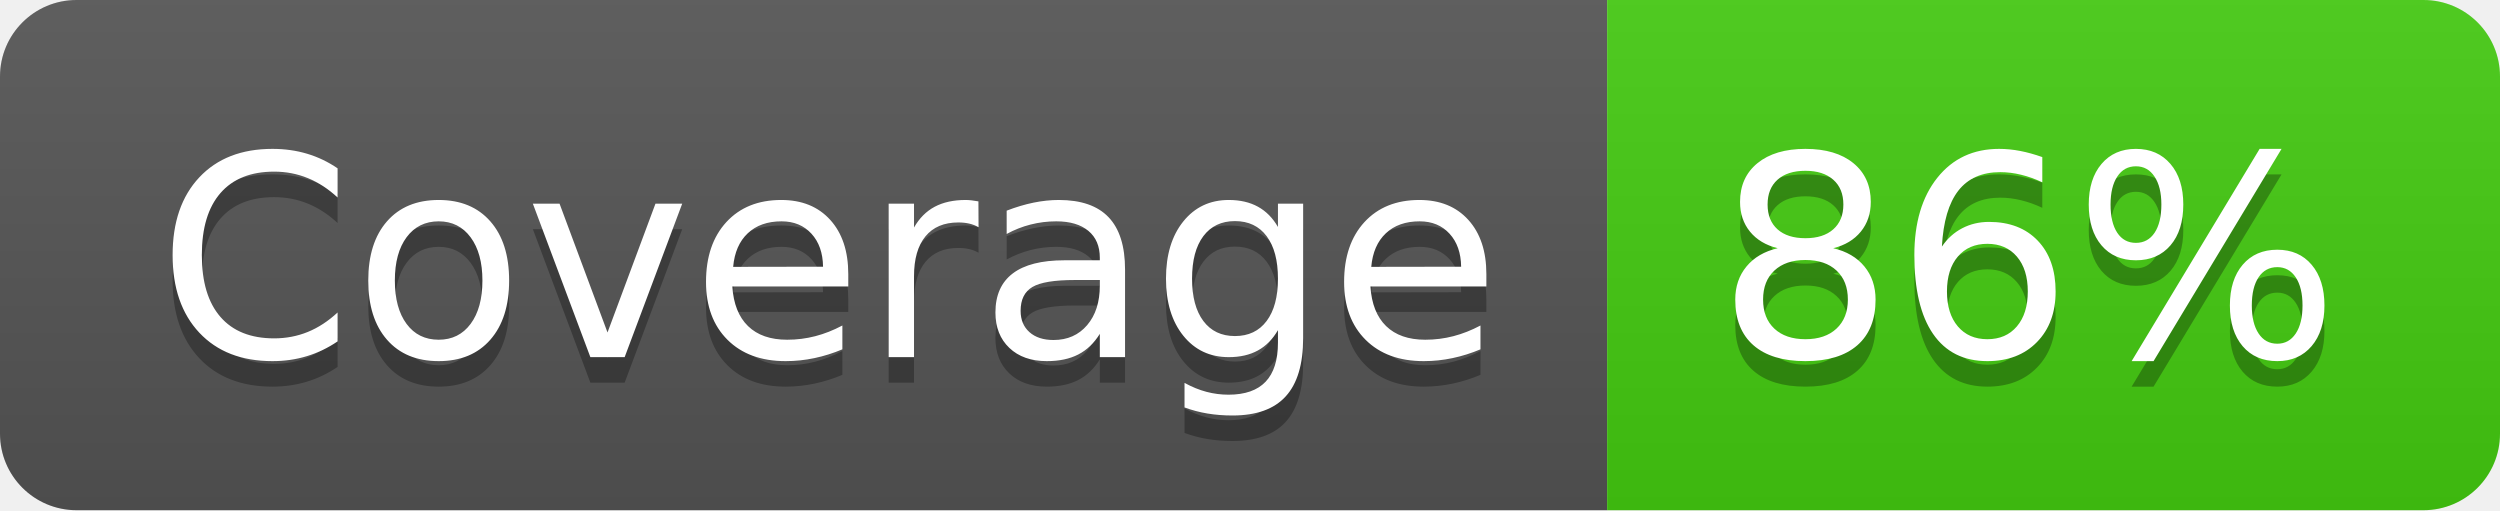
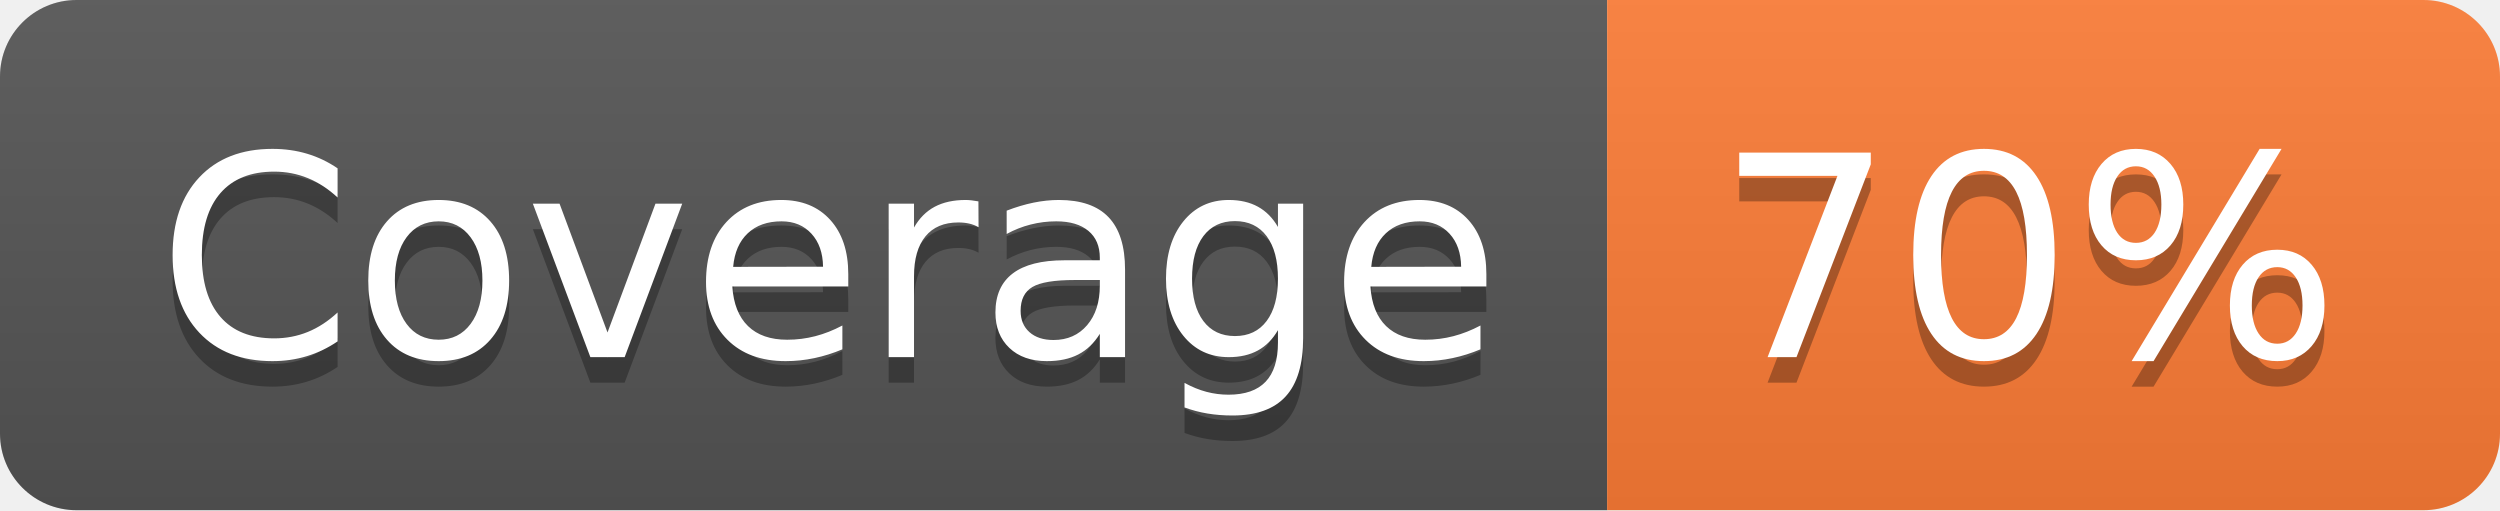
- <svg xmlns="http://www.w3.org/2000/svg" width="98" height="20" role="img" aria-label="Coverage: 86%">
+ <svg xmlns="http://www.w3.org/2000/svg" width="98" height="20" role="img" aria-label="Coverage: 70%">
  <linearGradient id="s" x2="0" y2="100%">
    <stop offset="0" stop-color="#bbb" stop-opacity=".1" />
    <stop offset="1" stop-opacity=".1" />
  </linearGradient>
  <clipPath id="r">
    <rect width="98" height="20" rx="3" fill="#fff" />
  </clipPath>
  <g clip-path="url(#r)">
    <rect width="63" height="20" fill="#555" />
-     <rect x="63" width="35" height="20" fill="#4c1" />
+     <rect x="63" width="35" height="20" fill="#fe7d37" />
    <rect width="98" height="20" fill="url(#s)" />
  </g>
  <g fill="#fff" text-anchor="middle" font-family="Verdana,Geneva,DejaVu Sans,sans-serif" text-rendering="geometricPrecision" font-size="110">
    <text aria-hidden="true" x="325" y="150" fill="#010101" fill-opacity=".3" transform="scale(.1)" textLength="530">Coverage</text>
    <text x="325" y="140" transform="scale(.1)" fill="#fff" textLength="530">Coverage</text>
-     <text aria-hidden="true" x="795" y="150" fill="#010101" fill-opacity=".3" transform="scale(.1)" textLength="250">86%</text>
-     <text x="795" y="140" transform="scale(.1)" fill="#fff" textLength="250">86%</text>
+     <text aria-hidden="true" x="795" y="150" fill="#010101" fill-opacity=".3" transform="scale(.1)" textLength="250">70%</text>
+     <text x="795" y="140" transform="scale(.1)" fill="#fff" textLength="250">70%</text>
  </g>
</svg>
